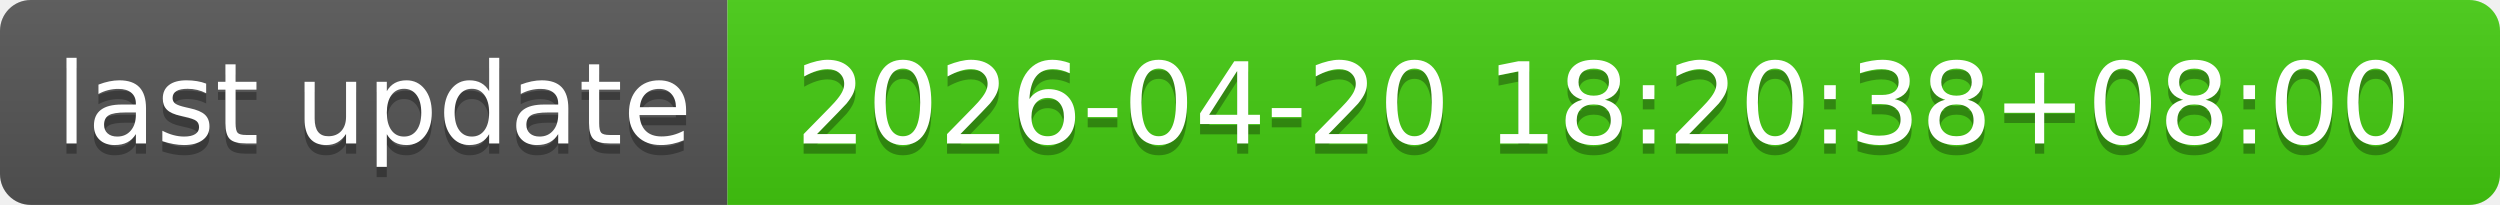
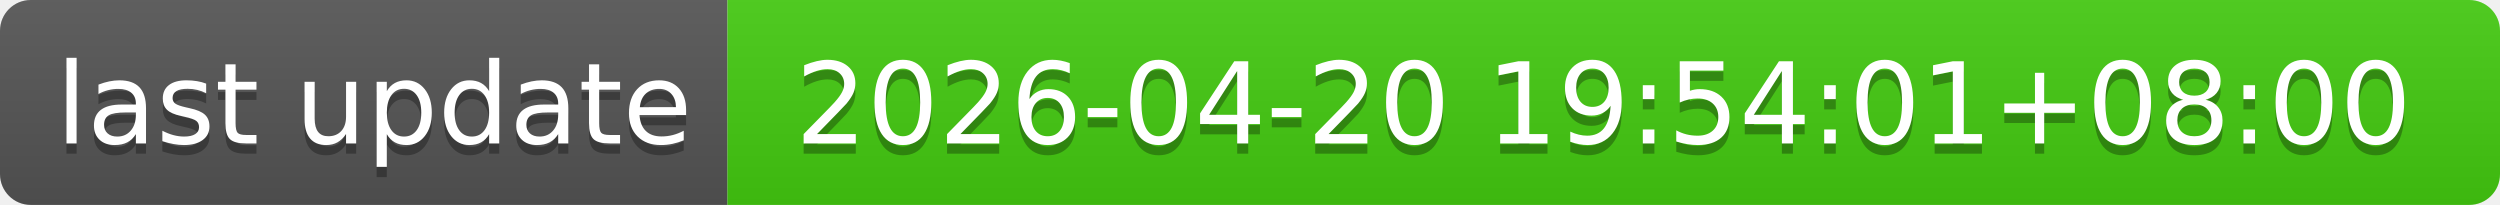
- <svg xmlns="http://www.w3.org/2000/svg" width="244" height="20" role="img" aria-label="last update: 2026-04-20 18:20:38+08:00">
+ <svg xmlns="http://www.w3.org/2000/svg" width="244" height="20" role="img" aria-label="last update: 2026-04-20 19:54:01+08:00">
  <linearGradient id="s" x2="0" y2="100%">
    <stop offset="0" stop-color="#bbb" stop-opacity=".1" />
    <stop offset="1" stop-opacity=".1" />
  </linearGradient>
  <clipPath id="r">
    <rect width="244" height="20" rx="3" fill="#fff" />
  </clipPath>
  <g clip-path="url(#r)">
    <rect width="71" height="20" fill="#555" />
    <rect x="71" width="173" height="20" fill="#4c1" />
    <rect width="244" height="20" fill="url(#s)" />
  </g>
  <g fill="#fff" text-anchor="middle" font-family="Verdana,Geneva,DejaVu Sans,sans-serif" text-rendering="geometricPrecision" font-size="110">
    <text aria-hidden="true" x="365" y="150" fill="#010101" fill-opacity=".3" transform="scale(.1)" textLength="610">last update</text>
    <text x="365" y="140" transform="scale(.1)" fill="#fff" textLength="610">last update</text>
-     <text aria-hidden="true" x="1565" y="150" fill="#010101" fill-opacity=".3" transform="scale(.1)" textLength="1630">2026-04-20 18:20:38+08:00</text>
-     <text x="1565" y="140" transform="scale(.1)" fill="#fff" textLength="1630">2026-04-20 18:20:38+08:00</text>
+     <text aria-hidden="true" x="1565" y="150" fill="#010101" fill-opacity=".3" transform="scale(.1)" textLength="1630">2026-04-20 19:54:01+08:00</text>
+     <text x="1565" y="140" transform="scale(.1)" fill="#fff" textLength="1630">2026-04-20 19:54:01+08:00</text>
  </g>
</svg>
